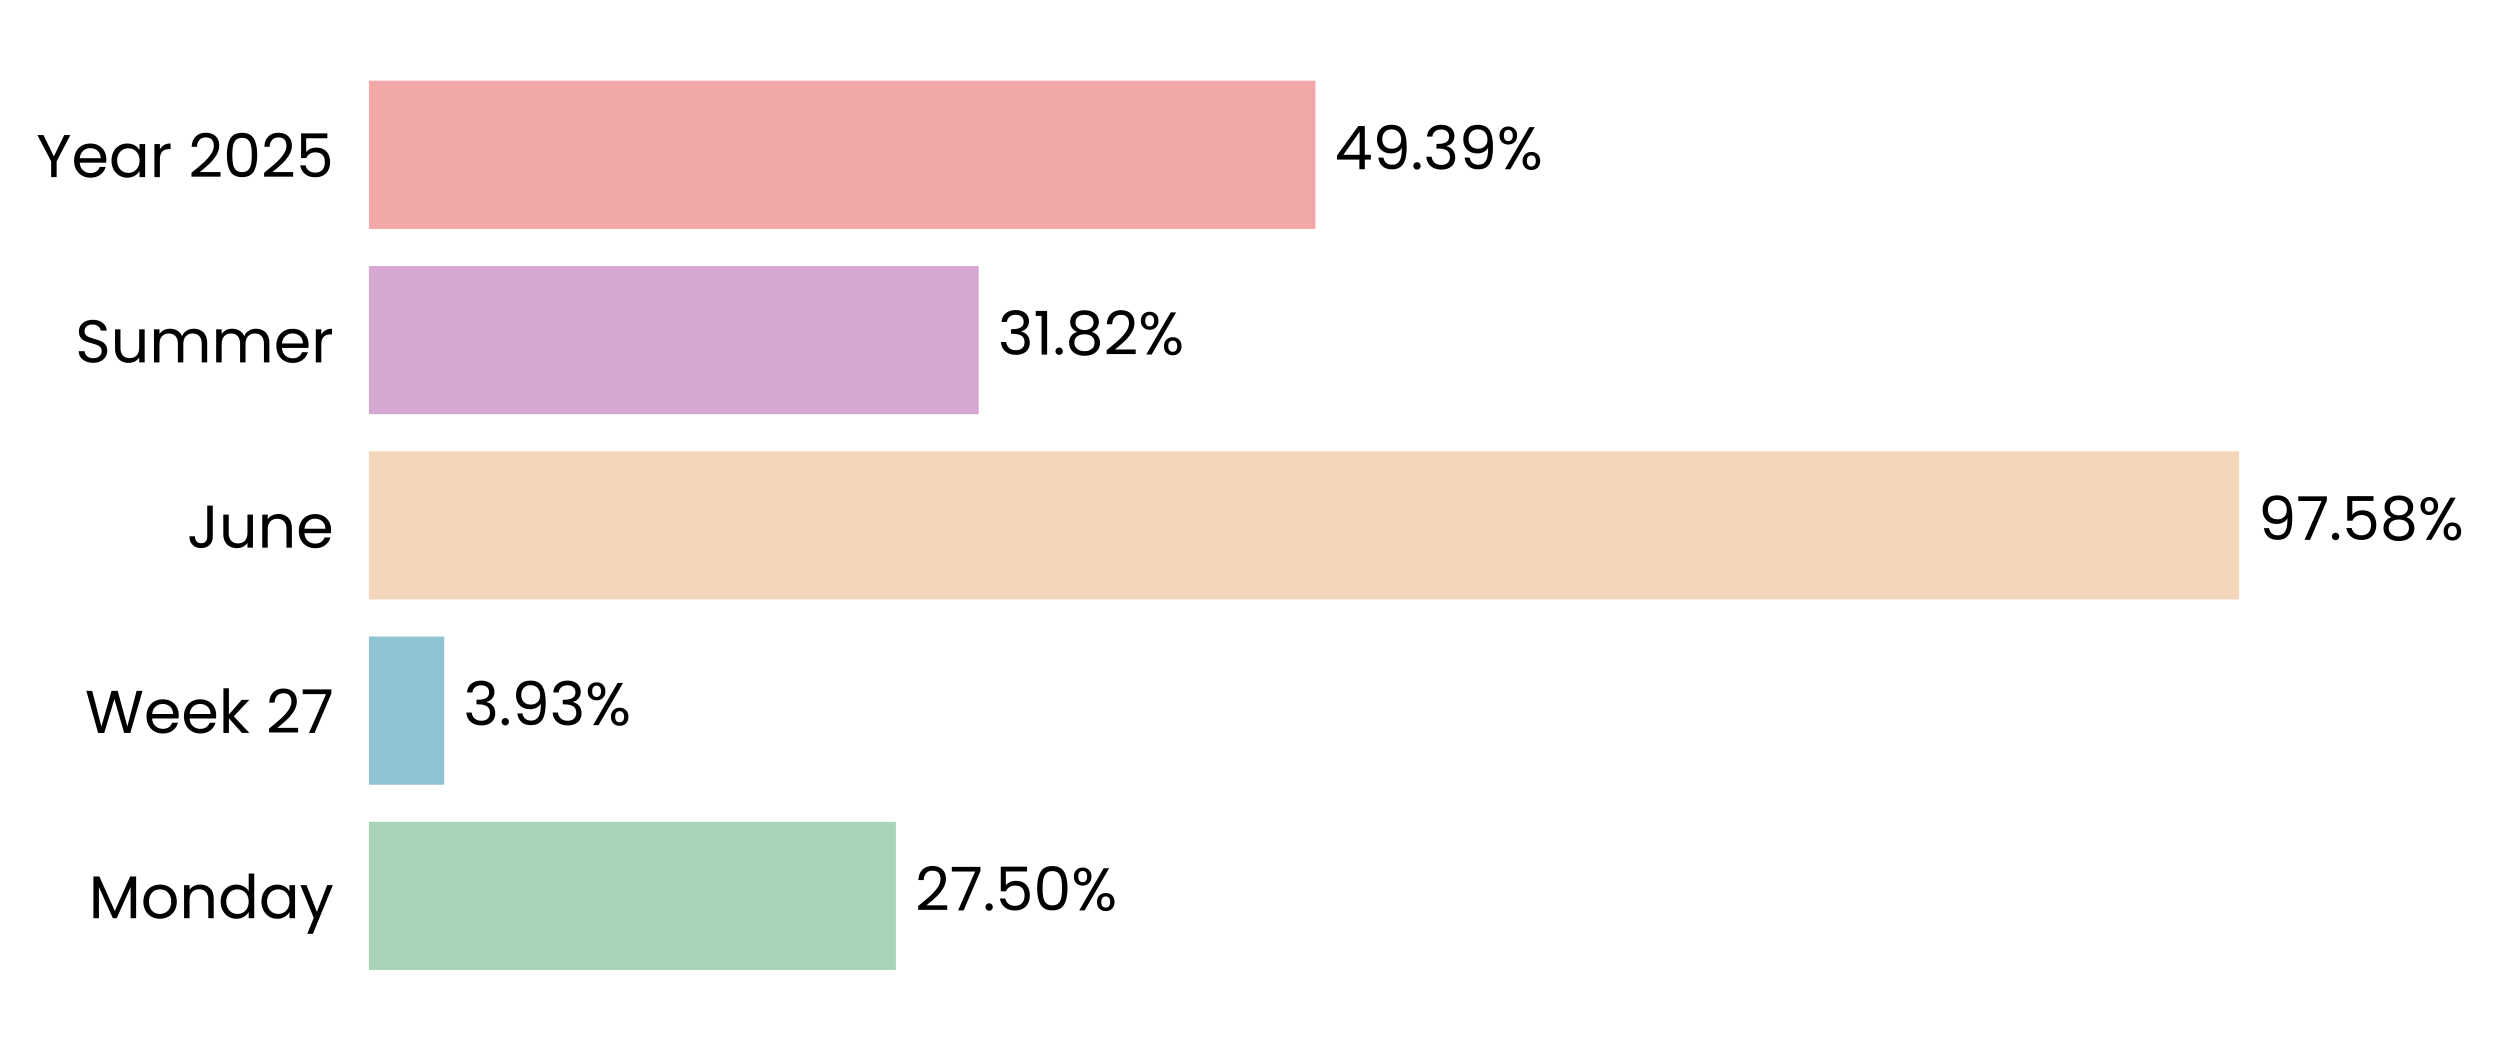
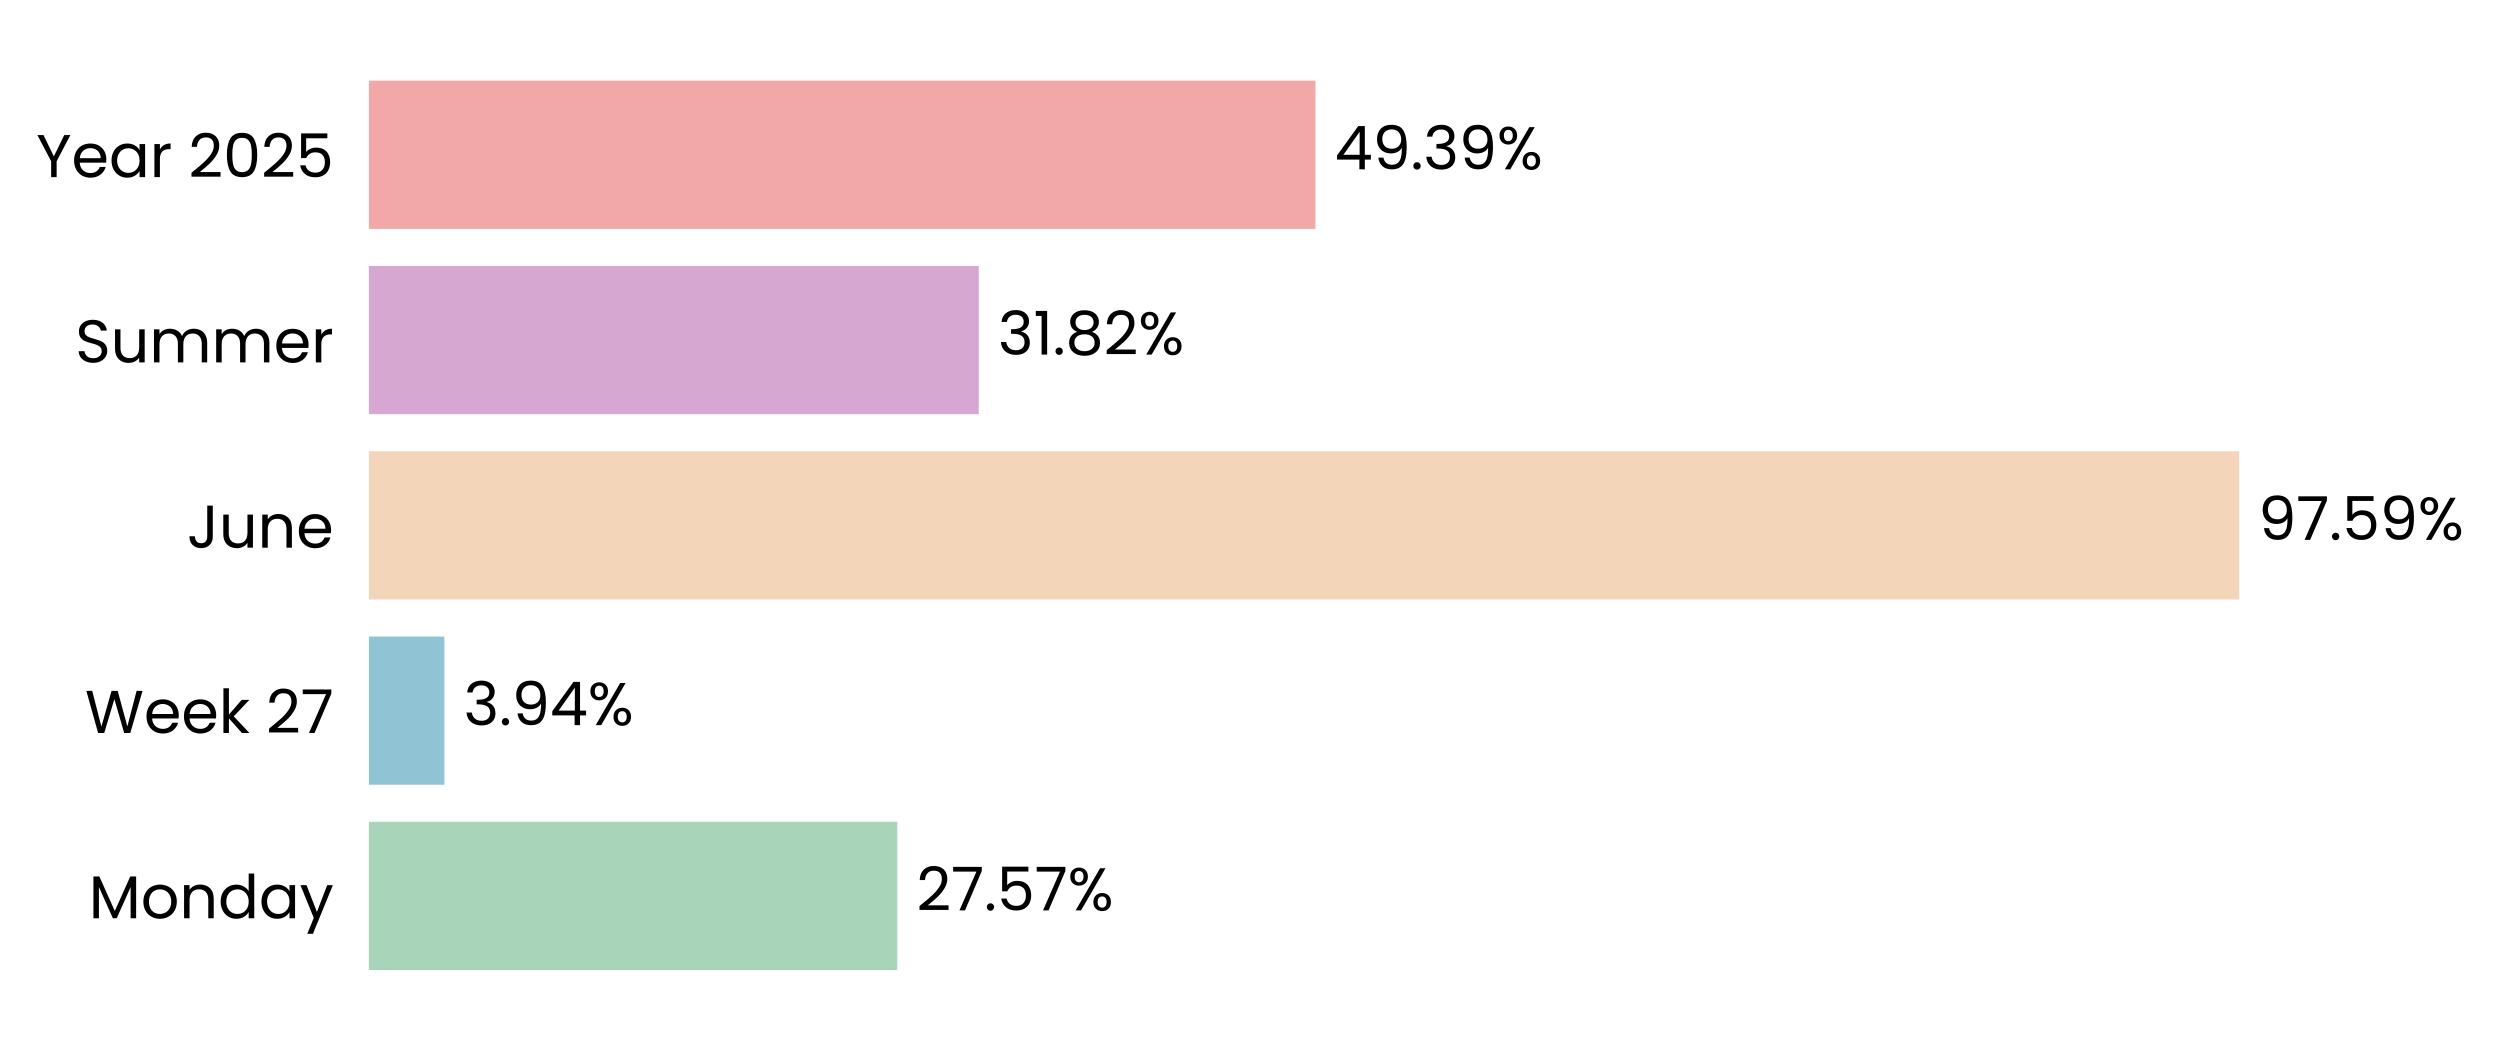
- <svg xmlns="http://www.w3.org/2000/svg" xmlns:xlink="http://www.w3.org/1999/xlink" width="496.816pt" height="208.8pt" viewBox="0 0 496.816 208.8" version="1.1">
+ <svg xmlns="http://www.w3.org/2000/svg" xmlns:xlink="http://www.w3.org/1999/xlink" width="496.805pt" height="208.8pt" viewBox="0 0 496.805 208.8" version="1.1">
  <defs>
    <style type="text/css">*{stroke-linejoin: round; stroke-linecap: butt}</style>
  </defs>
  <g id="figure_1">
    <g id="patch_1">
-       <path d="M 0 208.8  L 496.816 208.8  L 496.816 0  L 0 0  L 0 208.8  z " style="fill: none" />
+       <path d="M 0 208.8  L 496.805 208.8  L 496.805 0  L 0 0  L 0 208.8  z " style="fill: none" />
    </g>
    <g id="axes_1">
      <g id="patch_2">
-         <path d="M 73.311 201.6  L 454.165 201.6  L 454.165 7.2  L 73.311 7.2  L 73.311 201.6  z " style="fill: none" />
+         <path d="M 73.311 201.6  L 454.156 201.6  L 454.156 7.2  L 73.311 7.2  L 73.311 201.6  z " style="fill: none" />
      </g>
      <g id="patch_3">
-         <path d="M 73.311 192.764  L 178.046 192.764  L 178.046 163.309  L 73.311 163.309  z " clip-path="url(#p1e9de023e0)" style="fill: #a8d5ba" />
+         <path d="M 73.311 192.764  L 178.308 192.764  L 178.308 163.309  L 73.311 163.309  z " clip-path="url(#p4c60114e25)" style="fill: #a8d5ba" />
      </g>
      <g id="patch_4">
-         <path d="M 73.311 155.945  L 88.273 155.945  L 88.273 126.491  L 73.311 126.491  z " clip-path="url(#p1e9de023e0)" style="fill: #90c3d4" />
+         <path d="M 73.311 155.945  L 88.311 155.945  L 88.311 126.491  L 73.311 126.491  z " clip-path="url(#p4c60114e25)" style="fill: #90c3d4" />
      </g>
      <g id="patch_5">
-         <path d="M 73.311 119.127  L 444.961 119.127  L 444.961 89.673  L 73.311 89.673  z " clip-path="url(#p1e9de023e0)" style="fill: #f3d6ba" />
+         <path d="M 73.311 119.127  L 444.961 119.127  L 444.961 89.673  L 73.311 89.673  z " clip-path="url(#p4c60114e25)" style="fill: #f3d6ba" />
      </g>
      <g id="patch_6">
-         <path d="M 73.311 82.309  L 194.501 82.309  L 194.501 52.855  L 73.311 52.855  z " clip-path="url(#p1e9de023e0)" style="fill: #d6a8d1" />
+         <path d="M 73.311 82.309  L 194.501 82.309  L 194.501 52.855  L 73.311 52.855  z " clip-path="url(#p4c60114e25)" style="fill: #d6a8d1" />
      </g>
      <g id="patch_7">
-         <path d="M 73.311 45.491  L 261.416 45.491  L 261.416 16.036  L 73.311 16.036  z " clip-path="url(#p1e9de023e0)" style="fill: #f2a8a8" />
+         <path d="M 73.311 45.491  L 261.413 45.491  L 261.413 16.036  L 73.311 16.036  z " clip-path="url(#p4c60114e25)" style="fill: #f2a8a8" />
      </g>
      <g id="matplotlib.axis_1">
        <g id="ytick_1">
          <g id="text_1">
            <g transform="translate(17.64187 182.4764) scale(0.12 -0.12)">
              <defs>
                <path id="Poppins-Regular-4d" d="M 5018 4429  L 5018 0  L 4435 0  L 4435 3302  L 2963 0  L 2554 0  L 1075 3309  L 1075 0  L 493 0  L 493 4429  L 1120 4429  L 2758 768  L 4397 4429  L 5018 4429  z " transform="scale(0.015625)" />
                <path id="Poppins-Regular-6f" d="M 2022 -58  Q 1530 -58 1130 166  Q 730 390 502 803  Q 275 1216 275 1760  Q 275 2298 508 2710  Q 742 3123 1145 3344  Q 1549 3565 2048 3565  Q 2547 3565 2950 3344  Q 3354 3123 3587 2713  Q 3821 2304 3821 1760  Q 3821 1216 3581 803  Q 3341 390 2931 166  Q 2522 -58 2022 -58  z M 2022 454  Q 2336 454 2611 601  Q 2886 749 3056 1043  Q 3226 1338 3226 1760  Q 3226 2182 3059 2476  Q 2893 2771 2624 2915  Q 2355 3059 2042 3059  Q 1722 3059 1456 2915  Q 1190 2771 1030 2476  Q 870 2182 870 1760  Q 870 1331 1027 1036  Q 1184 742 1446 598  Q 1709 454 2022 454  z " transform="scale(0.015625)" />
                <path id="Poppins-Regular-6e" d="M 2202 3571  Q 2842 3571 3238 3184  Q 3635 2797 3635 2067  L 3635 0  L 3059 0  L 3059 1984  Q 3059 2509 2796 2787  Q 2534 3066 2080 3066  Q 1619 3066 1347 2778  Q 1075 2490 1075 1939  L 1075 0  L 493 0  L 493 3507  L 1075 3507  L 1075 3008  Q 1248 3277 1545 3424  Q 1843 3571 2202 3571  z " transform="scale(0.015625)" />
                <path id="Poppins-Regular-64" d="M 275 1766  Q 275 2304 492 2710  Q 710 3117 1091 3341  Q 1472 3565 1946 3565  Q 2355 3565 2707 3376  Q 3059 3187 3245 2880  L 3245 4736  L 3834 4736  L 3834 0  L 3245 0  L 3245 659  Q 3072 346 2733 144  Q 2394 -58 1939 -58  Q 1472 -58 1091 172  Q 710 403 492 819  Q 275 1235 275 1766  z M 3245 1760  Q 3245 2157 3085 2451  Q 2925 2746 2653 2902  Q 2381 3059 2054 3059  Q 1728 3059 1459 2905  Q 1190 2752 1030 2457  Q 870 2163 870 1766  Q 870 1363 1030 1065  Q 1190 768 1459 611  Q 1728 454 2054 454  Q 2381 454 2653 611  Q 2925 768 3085 1065  Q 3245 1363 3245 1760  z " transform="scale(0.015625)" />
                <path id="Poppins-Regular-61" d="M 275 1766  Q 275 2304 492 2710  Q 710 3117 1091 3341  Q 1472 3565 1939 3565  Q 2400 3565 2739 3366  Q 3078 3168 3245 2867  L 3245 3507  L 3834 3507  L 3834 0  L 3245 0  L 3245 653  Q 3072 346 2729 144  Q 2387 -58 1933 -58  Q 1466 -58 1088 172  Q 710 403 492 819  Q 275 1235 275 1766  z M 3245 1760  Q 3245 2157 3085 2451  Q 2925 2746 2653 2902  Q 2381 3059 2054 3059  Q 1728 3059 1459 2905  Q 1190 2752 1030 2457  Q 870 2163 870 1766  Q 870 1363 1030 1065  Q 1190 768 1459 611  Q 1728 454 2054 454  Q 2381 454 2653 611  Q 2925 768 3085 1065  Q 3245 1363 3245 1760  z " transform="scale(0.015625)" />
                <path id="Poppins-Regular-79" d="M 3514 3507  L 1402 -1651  L 800 -1651  L 1491 38  L 77 3507  L 723 3507  L 1824 666  L 2912 3507  L 3514 3507  z " transform="scale(0.015625)" />
              </defs>
              <use xlink:href="#Poppins-Regular-4d" />
              <use xlink:href="#Poppins-Regular-6f" transform="translate(86.09999 0)" />
              <use xlink:href="#Poppins-Regular-6e" transform="translate(150.1 0)" />
              <use xlink:href="#Poppins-Regular-64" transform="translate(214.1 0)" />
              <use xlink:href="#Poppins-Regular-61" transform="translate(281.7 0)" />
              <use xlink:href="#Poppins-Regular-79" transform="translate(349.2999 0)" />
            </g>
          </g>
        </g>
        <g id="ytick_2">
          <g id="text_2">
            <g transform="translate(16.88437 145.6582) scale(0.12 -0.12)">
              <defs>
                <path id="Poppins-Regular-57" d="M 6099 4461  L 4806 0  L 4154 0  L 3117 3590  L 2042 0  L 1395 -6  L 147 4461  L 768 4461  L 1741 678  L 2816 4461  L 3469 4461  L 4493 691  L 5472 4461  L 6099 4461  z " transform="scale(0.015625)" />
                <path id="Poppins-Regular-65" d="M 3693 1888  Q 3693 1722 3674 1536  L 870 1536  Q 902 1018 1225 726  Q 1549 435 2010 435  Q 2387 435 2640 611  Q 2893 787 2995 1082  L 3622 1082  Q 3482 576 3059 259  Q 2637 -58 2010 -58  Q 1510 -58 1116 166  Q 723 390 499 803  Q 275 1216 275 1760  Q 275 2304 492 2713  Q 710 3123 1104 3344  Q 1498 3565 2010 3565  Q 2509 3565 2893 3347  Q 3277 3130 3485 2749  Q 3693 2368 3693 1888  z M 3091 2010  Q 3091 2342 2944 2582  Q 2797 2822 2544 2947  Q 2291 3072 1984 3072  Q 1542 3072 1232 2790  Q 922 2509 877 2010  L 3091 2010  z " transform="scale(0.015625)" />
                <path id="Poppins-Regular-6b" d="M 2451 0  L 1075 1549  L 1075 0  L 493 0  L 493 4736  L 1075 4736  L 1075 1952  L 2426 3507  L 3238 3507  L 1587 1760  L 3245 0  L 2451 0  z " transform="scale(0.015625)" />
                <path id="Poppins-Regular-20" transform="scale(0.015625)" />
                <path id="Poppins-Regular-32" d="M 326 467  Q 1139 1120 1600 1539  Q 2061 1958 2377 2416  Q 2694 2874 2694 3315  Q 2694 3731 2492 3971  Q 2291 4211 1843 4211  Q 1408 4211 1168 3939  Q 928 3667 909 3213  L 346 3213  Q 371 3930 780 4320  Q 1190 4710 1837 4710  Q 2496 4710 2883 4345  Q 3270 3981 3270 3341  Q 3270 2810 2953 2307  Q 2637 1805 2233 1424  Q 1830 1043 1203 538  L 3405 538  L 3405 51  L 326 51  L 326 467  z " transform="scale(0.015625)" />
                <path id="Poppins-Regular-37" d="M 3245 4173  L 1466 0  L 877 0  L 2682 4115  L 211 4115  L 211 4614  L 3245 4614  L 3245 4173  z " transform="scale(0.015625)" />
              </defs>
              <use xlink:href="#Poppins-Regular-57" />
              <use xlink:href="#Poppins-Regular-65" transform="translate(97.59999 0)" />
              <use xlink:href="#Poppins-Regular-65" transform="translate(159.6 0)" />
              <use xlink:href="#Poppins-Regular-6b" transform="translate(221.6 0)" />
              <use xlink:href="#Poppins-Regular-20" transform="translate(273.0999 0)" />
              <use xlink:href="#Poppins-Regular-32" transform="translate(299.7999 0)" />
              <use xlink:href="#Poppins-Regular-37" transform="translate(357.2999 0)" />
            </g>
          </g>
        </g>
        <g id="ytick_3">
          <g id="text_3">
            <g transform="translate(37.15125 108.84) scale(0.12 -0.12)">
              <defs>
                <path id="Poppins-Regular-4a" d="M 2739 4461  L 2739 1165  Q 2739 614 2400 284  Q 2061 -45 1504 -45  Q 941 -45 601 291  Q 262 627 262 1210  L 845 1210  Q 851 883 1014 678  Q 1178 474 1504 474  Q 1830 474 1990 669  Q 2150 864 2150 1165  L 2150 4461  L 2739 4461  z " transform="scale(0.015625)" />
                <path id="Poppins-Regular-75" d="M 3603 3507  L 3603 0  L 3021 0  L 3021 518  Q 2854 250 2556 99  Q 2259 -51 1901 -51  Q 1491 -51 1164 118  Q 838 288 649 627  Q 461 966 461 1453  L 461 3507  L 1037 3507  L 1037 1530  Q 1037 1011 1299 732  Q 1562 454 2016 454  Q 2483 454 2752 742  Q 3021 1030 3021 1581  L 3021 3507  L 3603 3507  z " transform="scale(0.015625)" />
              </defs>
              <use xlink:href="#Poppins-Regular-4a" />
              <use xlink:href="#Poppins-Regular-75" transform="translate(52.99999 0)" />
              <use xlink:href="#Poppins-Regular-6e" transform="translate(117 0)" />
              <use xlink:href="#Poppins-Regular-65" transform="translate(181 0)" />
            </g>
          </g>
        </g>
        <g id="ytick_4">
          <g id="text_4">
            <g transform="translate(14.95125 72.02182) scale(0.12 -0.12)">
              <defs>
                <path id="Poppins-Regular-53" d="M 1907 -45  Q 1466 -45 1117 112  Q 768 269 569 547  Q 371 826 365 1190  L 986 1190  Q 1018 877 1245 662  Q 1472 448 1907 448  Q 2323 448 2563 656  Q 2803 864 2803 1190  Q 2803 1446 2662 1606  Q 2522 1766 2310 1849  Q 2099 1933 1741 2029  Q 1299 2144 1033 2259  Q 768 2374 579 2620  Q 390 2867 390 3283  Q 390 3648 576 3929  Q 762 4211 1098 4364  Q 1434 4518 1869 4518  Q 2496 4518 2896 4204  Q 3296 3891 3347 3373  L 2707 3373  Q 2675 3629 2438 3824  Q 2202 4019 1811 4019  Q 1446 4019 1216 3830  Q 986 3642 986 3302  Q 986 3059 1123 2905  Q 1261 2752 1462 2672  Q 1664 2592 2029 2490  Q 2470 2368 2739 2249  Q 3008 2131 3200 1884  Q 3392 1638 3392 1216  Q 3392 890 3219 602  Q 3046 314 2707 134  Q 2368 -45 1907 -45  z " transform="scale(0.015625)" />
                <path id="Poppins-Regular-6d" d="M 4710 3571  Q 5120 3571 5440 3401  Q 5760 3232 5945 2893  Q 6131 2554 6131 2067  L 6131 0  L 5555 0  L 5555 1984  Q 5555 2509 5296 2787  Q 5037 3066 4595 3066  Q 4141 3066 3872 2774  Q 3603 2483 3603 1933  L 3603 0  L 3027 0  L 3027 1984  Q 3027 2509 2768 2787  Q 2509 3066 2067 3066  Q 1613 3066 1344 2774  Q 1075 2483 1075 1933  L 1075 0  L 493 0  L 493 3507  L 1075 3507  L 1075 3002  Q 1248 3277 1539 3424  Q 1830 3571 2182 3571  Q 2624 3571 2963 3372  Q 3302 3174 3469 2790  Q 3616 3162 3955 3366  Q 4294 3571 4710 3571  z " transform="scale(0.015625)" />
                <path id="Poppins-Regular-72" d="M 1075 2938  Q 1229 3238 1513 3404  Q 1798 3571 2208 3571  L 2208 2970  L 2054 2970  Q 1075 2970 1075 1907  L 1075 0  L 493 0  L 493 3507  L 1075 3507  L 1075 2938  z " transform="scale(0.015625)" />
              </defs>
              <use xlink:href="#Poppins-Regular-53" />
              <use xlink:href="#Poppins-Regular-75" transform="translate(58.7 0)" />
              <use xlink:href="#Poppins-Regular-6d" transform="translate(122.7 0)" />
              <use xlink:href="#Poppins-Regular-6d" transform="translate(225.7 0)" />
              <use xlink:href="#Poppins-Regular-65" transform="translate(328.7 0)" />
              <use xlink:href="#Poppins-Regular-72" transform="translate(390.6999 0)" />
            </g>
          </g>
        </g>
        <g id="ytick_5">
          <g id="text_5">
            <g transform="translate(7.2 35.20364) scale(0.12 -0.12)">
              <defs>
                <path id="Poppins-Regular-59" d="M 3616 4461  L 2163 1683  L 2163 0  L 1581 0  L 1581 1683  L 122 4461  L 768 4461  L 1869 2202  L 2970 4461  L 3616 4461  z " transform="scale(0.015625)" />
                <path id="Poppins-Regular-30" d="M 397 2362  Q 397 3462 755 4080  Q 1114 4698 2010 4698  Q 2899 4698 3257 4080  Q 3616 3462 3616 2362  Q 3616 1242 3257 621  Q 2899 0 2010 0  Q 1114 0 755 621  Q 397 1242 397 2362  z M 3040 2362  Q 3040 2918 2966 3305  Q 2893 3693 2665 3929  Q 2438 4166 2010 4166  Q 1574 4166 1347 3929  Q 1120 3693 1046 3305  Q 973 2918 973 2362  Q 973 1786 1046 1395  Q 1120 1005 1347 768  Q 1574 531 2010 531  Q 2438 531 2665 768  Q 2893 1005 2966 1395  Q 3040 1786 3040 2362  z " transform="scale(0.015625)" />
                <path id="Poppins-Regular-35" d="M 3347 4122  L 1101 4122  L 1101 2662  Q 1248 2867 1536 2998  Q 1824 3130 2157 3130  Q 2688 3130 3021 2909  Q 3354 2688 3498 2339  Q 3642 1990 3642 1600  Q 3642 1139 3469 774  Q 3296 410 2941 198  Q 2586 -13 2061 -13  Q 1389 -13 973 332  Q 557 678 467 1254  L 1037 1254  Q 1120 890 1389 685  Q 1658 480 2067 480  Q 2573 480 2829 784  Q 3085 1088 3085 1587  Q 3085 2086 2829 2358  Q 2573 2630 2074 2630  Q 1734 2630 1481 2467  Q 1229 2304 1114 2022  L 563 2022  L 563 4634  L 3347 4634  L 3347 4122  z " transform="scale(0.015625)" />
              </defs>
              <use xlink:href="#Poppins-Regular-59" />
              <use xlink:href="#Poppins-Regular-65" transform="translate(58.39999 0)" />
              <use xlink:href="#Poppins-Regular-61" transform="translate(120.4 0)" />
              <use xlink:href="#Poppins-Regular-72" transform="translate(188 0)" />
              <use xlink:href="#Poppins-Regular-20" transform="translate(225.3 0)" />
              <use xlink:href="#Poppins-Regular-32" transform="translate(252 0)" />
              <use xlink:href="#Poppins-Regular-30" transform="translate(309.4999 0)" />
              <use xlink:href="#Poppins-Regular-32" transform="translate(372.2999 0)" />
              <use xlink:href="#Poppins-Regular-35" transform="translate(429.7999 0)" />
            </g>
          </g>
        </g>
      </g>
      <g id="text_6">
-         <g transform="translate(181.8545 180.9164) scale(0.12 -0.12)">
+         <g transform="translate(182.1164 180.9164) scale(0.12 -0.12)">
          <defs>
            <path id="Poppins-Regular-2e" d="M 678 -38  Q 512 -38 397 77  Q 282 192 282 358  Q 282 525 397 640  Q 512 755 678 755  Q 838 755 950 640  Q 1062 525 1062 358  Q 1062 192 950 77  Q 838 -38 678 -38  z " transform="scale(0.015625)" />
            <path id="Poppins-Regular-25" d="M 269 3584  Q 269 4019 531 4278  Q 794 4538 1203 4538  Q 1613 4538 1875 4278  Q 2138 4019 2138 3584  Q 2138 3142 1875 2883  Q 1613 2624 1203 2624  Q 794 2624 531 2883  Q 269 3142 269 3584  z M 4006 4467  L 1414 0  L 838 0  L 3430 4467  L 4006 4467  z M 1203 4179  Q 986 4179 861 4028  Q 736 3878 736 3584  Q 736 3290 861 3136  Q 986 2982 1203 2982  Q 1421 2982 1549 3139  Q 1677 3296 1677 3584  Q 1677 3878 1549 4028  Q 1421 4179 1203 4179  z M 2720 883  Q 2720 1325 2982 1584  Q 3245 1843 3654 1843  Q 4064 1843 4323 1584  Q 4582 1325 4582 883  Q 4582 448 4323 185  Q 4064 -77 3654 -77  Q 3245 -77 2982 182  Q 2720 442 2720 883  z M 3648 1478  Q 3430 1478 3302 1328  Q 3174 1178 3174 883  Q 3174 595 3302 444  Q 3430 294 3648 294  Q 3866 294 3994 444  Q 4122 595 4122 883  Q 4122 1178 3994 1328  Q 3866 1478 3648 1478  z " transform="scale(0.015625)" />
          </defs>
          <use xlink:href="#Poppins-Regular-32" />
          <use xlink:href="#Poppins-Regular-37" transform="translate(57.49999 0)" />
          <use xlink:href="#Poppins-Regular-2e" transform="translate(112.1 0)" />
          <use xlink:href="#Poppins-Regular-35" transform="translate(133.1 0)" />
-           <use xlink:href="#Poppins-Regular-30" transform="translate(195.8999 0)" />
-           <use xlink:href="#Poppins-Regular-25" transform="translate(258.6999 0)" />
+           <use xlink:href="#Poppins-Regular-37" transform="translate(195.8999 0)" />
+           <use xlink:href="#Poppins-Regular-25" transform="translate(250.4999 0)" />
        </g>
      </g>
      <g id="text_7">
-         <g transform="translate(92.08189 144.0982) scale(0.12 -0.12)">
+         <g transform="translate(92.11922 144.0982) scale(0.12 -0.12)">
          <defs>
            <path id="Poppins-Regular-33" d="M 384 3462  Q 429 4051 838 4384  Q 1248 4717 1901 4717  Q 2336 4717 2653 4560  Q 2970 4403 3133 4134  Q 3296 3866 3296 3526  Q 3296 3130 3069 2842  Q 2842 2554 2477 2470  L 2477 2438  Q 2893 2336 3136 2035  Q 3379 1734 3379 1248  Q 3379 883 3212 592  Q 3046 301 2713 134  Q 2381 -32 1914 -32  Q 1235 -32 800 323  Q 365 678 314 1331  L 877 1331  Q 922 947 1190 704  Q 1459 461 1907 461  Q 2355 461 2588 694  Q 2822 928 2822 1299  Q 2822 1779 2502 1990  Q 2182 2202 1536 2202  L 1389 2202  L 1389 2688  L 1542 2688  Q 2131 2694 2432 2883  Q 2733 3072 2733 3469  Q 2733 3808 2512 4013  Q 2291 4218 1882 4218  Q 1485 4218 1241 4013  Q 998 3808 954 3462  L 384 3462  z " transform="scale(0.015625)" />
            <path id="Poppins-Regular-39" d="M 1146 1242  Q 1210 877 1443 678  Q 1677 480 2074 480  Q 2605 480 2857 896  Q 3110 1312 3098 2298  Q 2963 2010 2649 1846  Q 2336 1683 1952 1683  Q 1523 1683 1187 1859  Q 851 2035 659 2374  Q 467 2714 467 3194  Q 467 3878 864 4297  Q 1261 4717 1990 4717  Q 2886 4717 3248 4134  Q 3610 3552 3610 2400  Q 3610 1594 3466 1069  Q 3322 544 2979 269  Q 2637 -6 2042 -6  Q 1389 -6 1024 346  Q 659 698 608 1242  L 1146 1242  z M 2048 2176  Q 2477 2176 2752 2441  Q 3027 2707 3027 3162  Q 3027 3642 2758 3936  Q 2490 4230 2003 4230  Q 1555 4230 1289 3948  Q 1024 3667 1024 3206  Q 1024 2739 1286 2457  Q 1549 2176 2048 2176  z " transform="scale(0.015625)" />
+             <path id="Poppins-Regular-34" d="M 256 1030  L 256 1472  L 2502 4582  L 3200 4582  L 3200 1536  L 3840 1536  L 3840 1030  L 3200 1030  L 3200 0  L 2624 0  L 2624 1030  L 256 1030  z M 2650 3974  L 928 1536  L 2650 1536  L 2650 3974  z " transform="scale(0.015625)" />
          </defs>
          <use xlink:href="#Poppins-Regular-33" />
          <use xlink:href="#Poppins-Regular-2e" transform="translate(58.89999 0)" />
          <use xlink:href="#Poppins-Regular-39" transform="translate(79.89998 0)" />
-           <use xlink:href="#Poppins-Regular-33" transform="translate(142.9 0)" />
-           <use xlink:href="#Poppins-Regular-25" transform="translate(201.8 0)" />
+           <use xlink:href="#Poppins-Regular-34" transform="translate(142.9 0)" />
+           <use xlink:href="#Poppins-Regular-25" transform="translate(205.8 0)" />
        </g>
      </g>
      <g id="text_8">
-         <g transform="translate(448.7693 107.28) scale(0.12 -0.12)">
-           <defs>
-             <path id="Poppins-Regular-38" d="M 1242 2406  Q 883 2547 691 2816  Q 499 3085 499 3469  Q 499 3814 672 4092  Q 845 4371 1187 4534  Q 1530 4698 2016 4698  Q 2502 4698 2844 4534  Q 3187 4371 3363 4092  Q 3539 3814 3539 3469  Q 3539 3098 3340 2819  Q 3142 2541 2797 2406  Q 3194 2285 3427 1981  Q 3661 1677 3661 1248  Q 3661 832 3456 521  Q 3251 211 2876 41  Q 2502 -128 2016 -128  Q 1530 -128 1162 41  Q 794 211 589 521  Q 384 832 384 1248  Q 384 1677 614 1984  Q 845 2291 1242 2406  z M 2976 3398  Q 2976 3789 2720 4000  Q 2464 4211 2016 4211  Q 1574 4211 1318 4000  Q 1062 3789 1062 3392  Q 1062 3034 1328 2816  Q 1594 2598 2016 2598  Q 2445 2598 2710 2819  Q 2976 3040 2976 3398  z M 2016 2150  Q 1542 2150 1241 1929  Q 941 1709 941 1267  Q 941 858 1232 608  Q 1523 358 2016 358  Q 2509 358 2797 608  Q 3085 858 3085 1267  Q 3085 1696 2790 1923  Q 2496 2150 2016 2150  z " transform="scale(0.015625)" />
-           </defs>
+         <g transform="translate(448.7692 107.28) scale(0.12 -0.12)">
          <use xlink:href="#Poppins-Regular-39" />
          <use xlink:href="#Poppins-Regular-37" transform="translate(62.99999 0)" />
          <use xlink:href="#Poppins-Regular-2e" transform="translate(117.6 0)" />
          <use xlink:href="#Poppins-Regular-35" transform="translate(138.6 0)" />
-           <use xlink:href="#Poppins-Regular-38" transform="translate(201.3999 0)" />
-           <use xlink:href="#Poppins-Regular-25" transform="translate(264.4999 0)" />
+           <use xlink:href="#Poppins-Regular-39" transform="translate(201.3999 0)" />
+           <use xlink:href="#Poppins-Regular-25" transform="translate(264.3999 0)" />
        </g>
      </g>
      <g id="text_9">
-         <g transform="translate(198.3099 70.46182) scale(0.12 -0.12)">
+         <g transform="translate(198.3098 70.46182) scale(0.12 -0.12)">
          <defs>
            <path id="Poppins-Regular-31" d="M 243 4096  L 243 4627  L 1446 4627  L 1446 0  L 858 0  L 858 4096  L 243 4096  z " transform="scale(0.015625)" />
+             <path id="Poppins-Regular-38" d="M 1242 2406  Q 883 2547 691 2816  Q 499 3085 499 3469  Q 499 3814 672 4092  Q 845 4371 1187 4534  Q 1530 4698 2016 4698  Q 2502 4698 2844 4534  Q 3187 4371 3363 4092  Q 3539 3814 3539 3469  Q 3539 3098 3340 2819  Q 3142 2541 2797 2406  Q 3194 2285 3427 1981  Q 3661 1677 3661 1248  Q 3661 832 3456 521  Q 3251 211 2876 41  Q 2502 -128 2016 -128  Q 1530 -128 1162 41  Q 794 211 589 521  Q 384 832 384 1248  Q 384 1677 614 1984  Q 845 2291 1242 2406  z M 2976 3398  Q 2976 3789 2720 4000  Q 2464 4211 2016 4211  Q 1574 4211 1318 4000  Q 1062 3789 1062 3392  Q 1062 3034 1328 2816  Q 1594 2598 2016 2598  Q 2445 2598 2710 2819  Q 2976 3040 2976 3398  z M 2016 2150  Q 1542 2150 1241 1929  Q 941 1709 941 1267  Q 941 858 1232 608  Q 1523 358 2016 358  Q 2509 358 2797 608  Q 3085 858 3085 1267  Q 3085 1696 2790 1923  Q 2496 2150 2016 2150  z " transform="scale(0.015625)" />
          </defs>
          <use xlink:href="#Poppins-Regular-33" />
          <use xlink:href="#Poppins-Regular-31" transform="translate(58.89999 0)" />
          <use xlink:href="#Poppins-Regular-2e" transform="translate(90.89998 0)" />
          <use xlink:href="#Poppins-Regular-38" transform="translate(111.9 0)" />
          <use xlink:href="#Poppins-Regular-32" transform="translate(175 0)" />
          <use xlink:href="#Poppins-Regular-25" transform="translate(232.4999 0)" />
        </g>
      </g>
      <g id="text_10">
-         <g transform="translate(265.2249 33.64364) scale(0.12 -0.12)">
-           <defs>
-             <path id="Poppins-Regular-34" d="M 256 1030  L 256 1472  L 2502 4582  L 3200 4582  L 3200 1536  L 3840 1536  L 3840 1030  L 3200 1030  L 3200 0  L 2624 0  L 2624 1030  L 256 1030  z M 2650 3974  L 928 1536  L 2650 1536  L 2650 3974  z " transform="scale(0.015625)" />
-           </defs>
+         <g transform="translate(265.2211 33.64364) scale(0.12 -0.12)">
          <use xlink:href="#Poppins-Regular-34" />
          <use xlink:href="#Poppins-Regular-39" transform="translate(62.89999 0)" />
          <use xlink:href="#Poppins-Regular-2e" transform="translate(125.9 0)" />
          <use xlink:href="#Poppins-Regular-33" transform="translate(146.9 0)" />
          <use xlink:href="#Poppins-Regular-39" transform="translate(205.8 0)" />
          <use xlink:href="#Poppins-Regular-25" transform="translate(268.7999 0)" />
        </g>
      </g>
    </g>
  </g>
  <defs>
-     <clipPath id="p1e9de023e0">
-       <rect x="73.311" y="7.2" width="380.853" height="194.4" />
+     <clipPath id="p4c60114e25">
+       <rect x="73.311" y="7.2" width="380.844" height="194.4" />
    </clipPath>
  </defs>
</svg>
